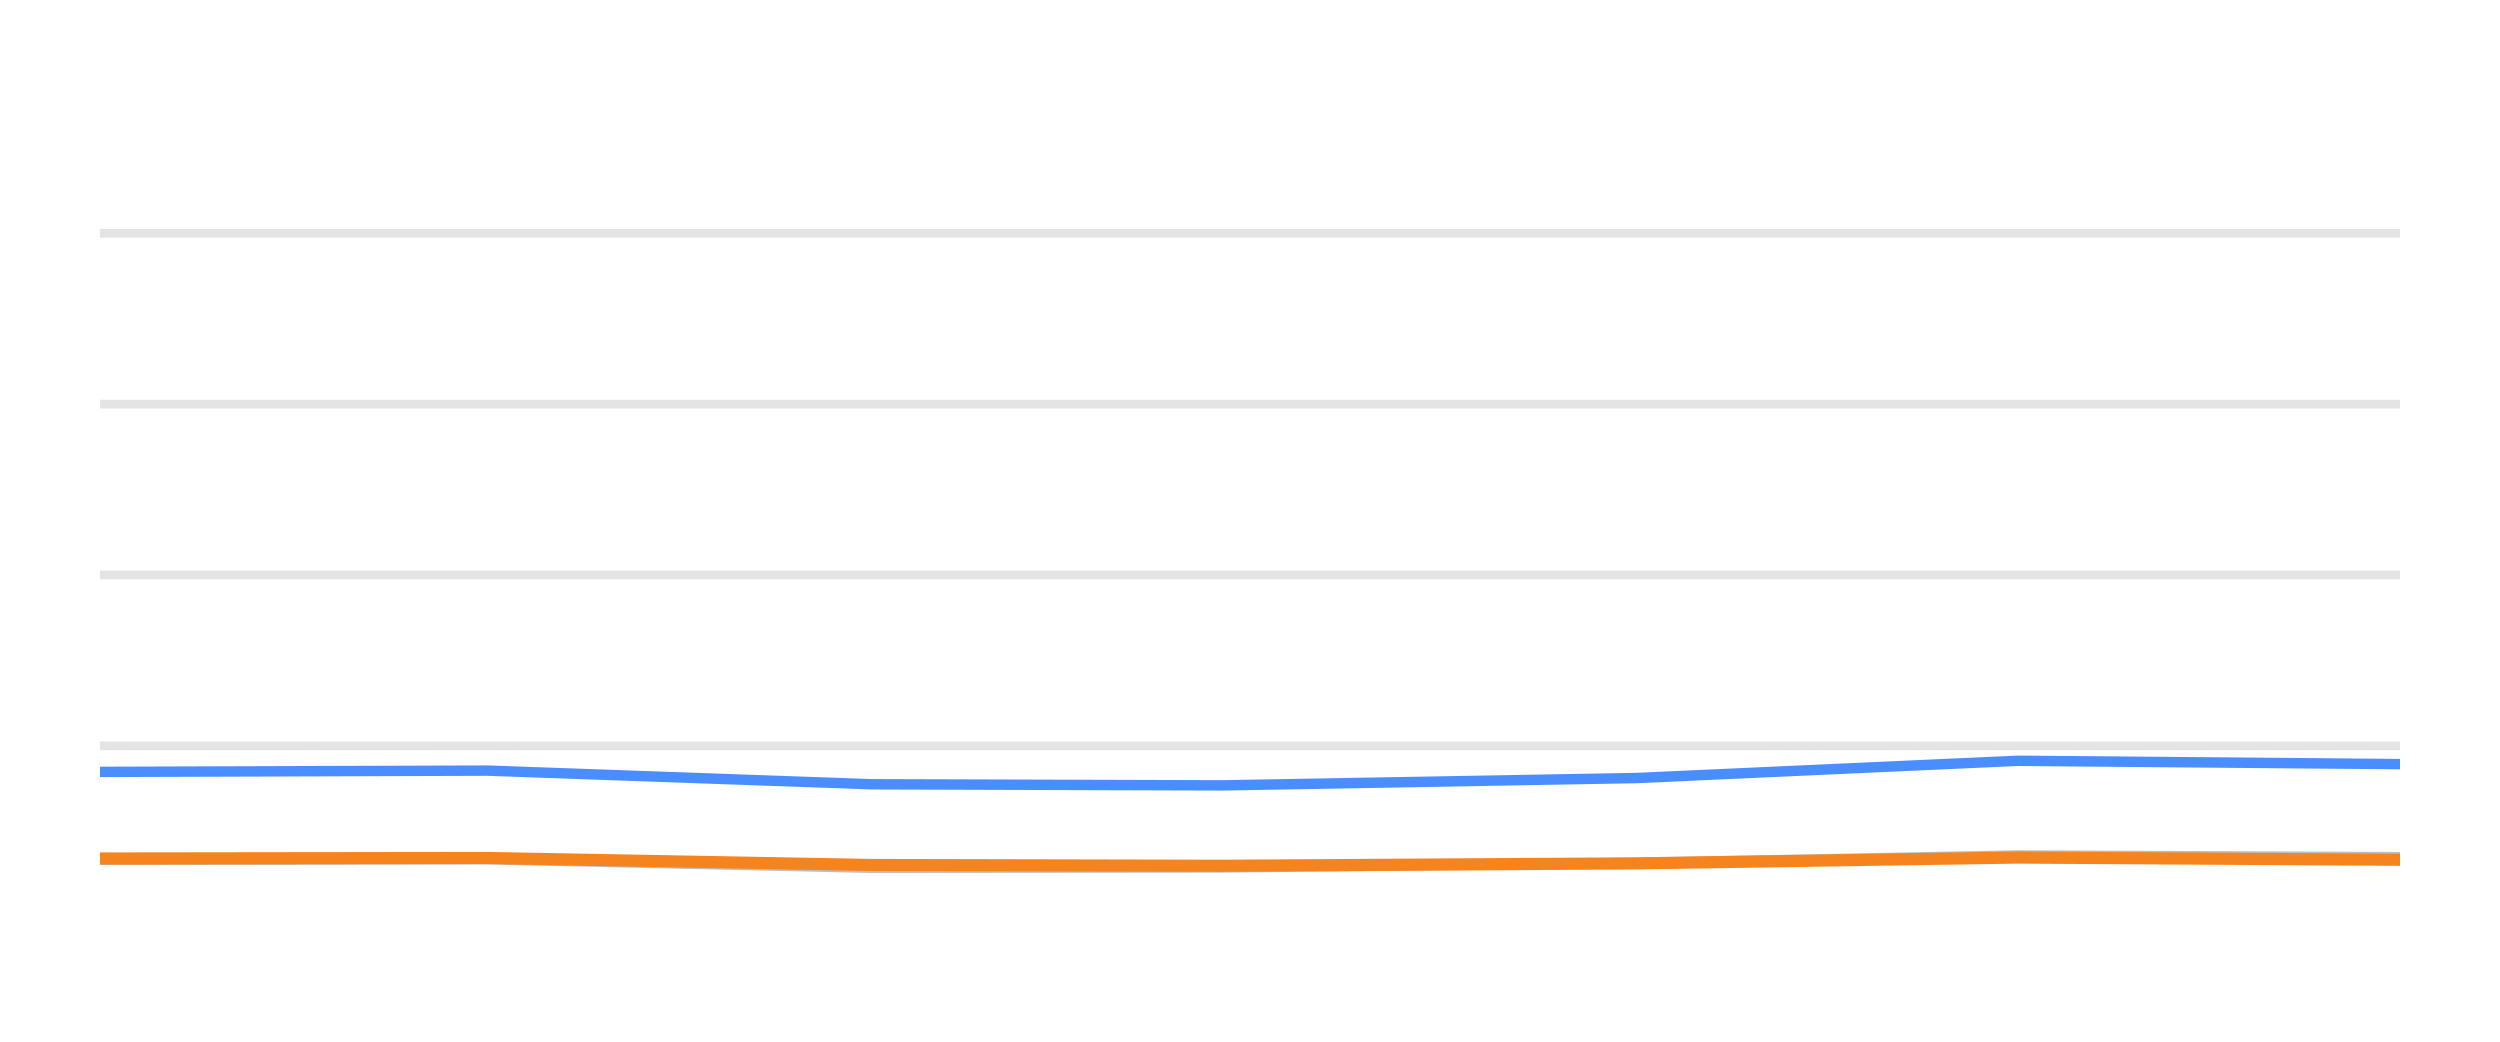
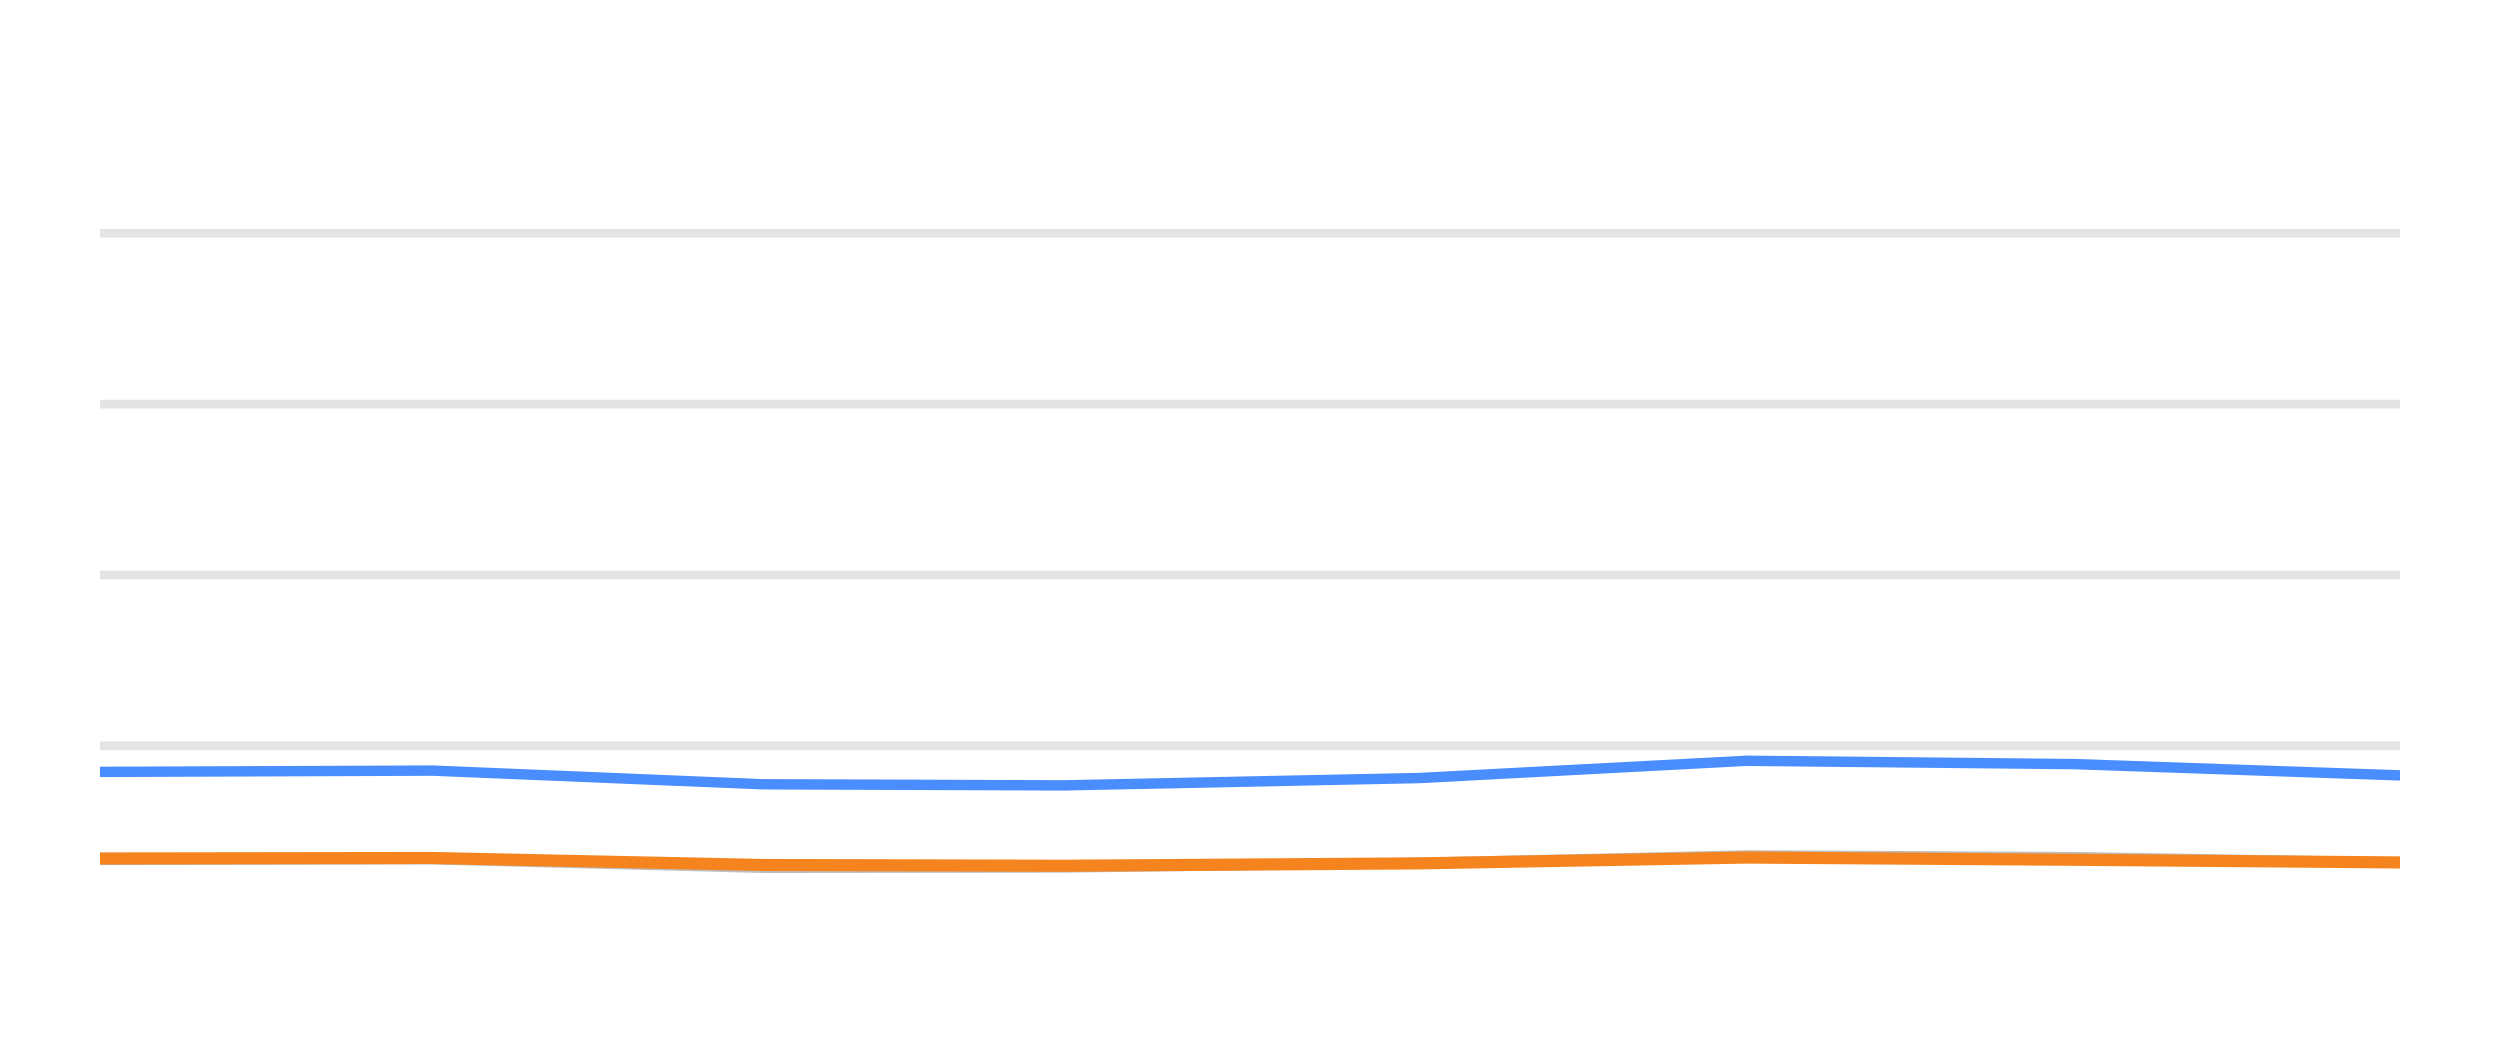
<svg xmlns="http://www.w3.org/2000/svg" width="144pt" height="60pt" viewBox="0 0 144 60" version="1.1">
  <defs>
    <style type="text/css">*{stroke-linejoin: round; stroke-linecap: butt}</style>
  </defs>
  <g id="figure_1">
    <g id="patch_1">
      <path d="M 0 60  L 144 60  L 144 0  L 0 0  L 0 60  z " style="fill: none; opacity: 0" />
    </g>
    <g id="axes_1">
      <g id="patch_2">
        <path d="M 5.76 52.8  L 138.24 52.8  L 138.24 3.6  L 5.76 3.6  L 5.76 52.8  z " style="fill: none" />
      </g>
      <g id="matplotlib.axis_1" />
      <g id="matplotlib.axis_2" />
      <g id="line2d_1">
-         <path d="M 5.76 42.96  L 138.24 42.96  " clip-path="url(#p4dd52f1fec)" style="fill: none; stroke: #b2b2b2; stroke-opacity: 0.35; stroke-width: 0.5; stroke-linecap: square" />
+         <path d="M 5.76 42.96  L 138.24 42.96  " clip-path="url(#p2dde07286f)" style="fill: none; stroke: #b2b2b2; stroke-opacity: 0.35; stroke-width: 0.5; stroke-linecap: square" />
      </g>
      <g id="line2d_2">
-         <path d="M 5.76 33.12  L 138.24 33.12  " clip-path="url(#p4dd52f1fec)" style="fill: none; stroke: #b2b2b2; stroke-opacity: 0.35; stroke-width: 0.5; stroke-linecap: square" />
+         <path d="M 5.76 33.12  L 138.24 33.12  " clip-path="url(#p2dde07286f)" style="fill: none; stroke: #b2b2b2; stroke-opacity: 0.35; stroke-width: 0.5; stroke-linecap: square" />
      </g>
      <g id="line2d_3">
-         <path d="M 5.76 23.28  L 138.24 23.28  " clip-path="url(#p4dd52f1fec)" style="fill: none; stroke: #b2b2b2; stroke-opacity: 0.35; stroke-width: 0.5; stroke-linecap: square" />
+         <path d="M 5.76 23.28  L 138.24 23.28  " clip-path="url(#p2dde07286f)" style="fill: none; stroke: #b2b2b2; stroke-opacity: 0.35; stroke-width: 0.5; stroke-linecap: square" />
      </g>
      <g id="line2d_4">
-         <path d="M 5.76 13.44  L 138.24 13.44  " clip-path="url(#p4dd52f1fec)" style="fill: none; stroke: #b2b2b2; stroke-opacity: 0.35; stroke-width: 0.5; stroke-linecap: square" />
+         <path d="M 5.76 13.44  L 138.24 13.44  " clip-path="url(#p2dde07286f)" style="fill: none; stroke: #b2b2b2; stroke-opacity: 0.35; stroke-width: 0.5; stroke-linecap: square" />
      </g>
      <g id="line2d_5">
-         <path d="M 5.76 49.528  L 28.076 49.494  L 50.205 49.986  L 70.405 49.966  L 94.253 49.7  L 116.218 49.272  L 138.24 49.371  " clip-path="url(#p4dd52f1fec)" style="fill: none; stroke: #bebebe; stroke-width: 0.6; stroke-linecap: round" />
+         <path d="M 5.76 49.528  L 24.922 49.494  L 43.924 49.986  L 61.269 49.966  L 81.747 49.7  L 100.608 49.272  L 119.518 49.371  L 138.24 49.681  " clip-path="url(#p2dde07286f)" style="fill: none; stroke: #bebebe; stroke-width: 0.6; stroke-linecap: round" />
      </g>
      <g id="line2d_6">
-         <path d="M 5.76 44.461  L 28.076 44.387  L 50.205 45.174  L 70.405 45.238  L 94.253 44.815  L 116.218 43.821  L 138.24 44.013  " clip-path="url(#p4dd52f1fec)" style="fill: none; stroke: #4a8dff; stroke-width: 0.6; stroke-linecap: round" />
+         <path d="M 5.76 44.461  L 24.922 44.387  L 43.924 45.174  L 61.269 45.238  L 81.747 44.815  L 100.608 43.821  L 119.518 44.013  L 138.24 44.662  " clip-path="url(#p2dde07286f)" style="fill: none; stroke: #4a8dff; stroke-width: 0.6; stroke-linecap: round" />
      </g>
      <g id="line2d_7">
-         <path d="M 5.76 49.449  L 28.076 49.42  L 50.205 49.823  L 70.405 49.868  L 94.253 49.73  L 116.218 49.395  L 138.24 49.523  " clip-path="url(#p4dd52f1fec)" style="fill: none; stroke: #f5841e; stroke-width: 0.7; stroke-linecap: round" />
+         <path d="M 5.76 49.449  L 24.922 49.42  L 43.924 49.823  L 61.269 49.868  L 81.747 49.73  L 100.608 49.395  L 119.518 49.523  L 138.24 49.676  " clip-path="url(#p2dde07286f)" style="fill: none; stroke: #f5841e; stroke-width: 0.7; stroke-linecap: round" />
      </g>
    </g>
  </g>
  <defs>
-     <clipPath id="p4dd52f1fec">
+     <clipPath id="p2dde07286f">
      <rect x="5.76" y="3.6" width="132.48" height="49.2" />
    </clipPath>
  </defs>
</svg>
